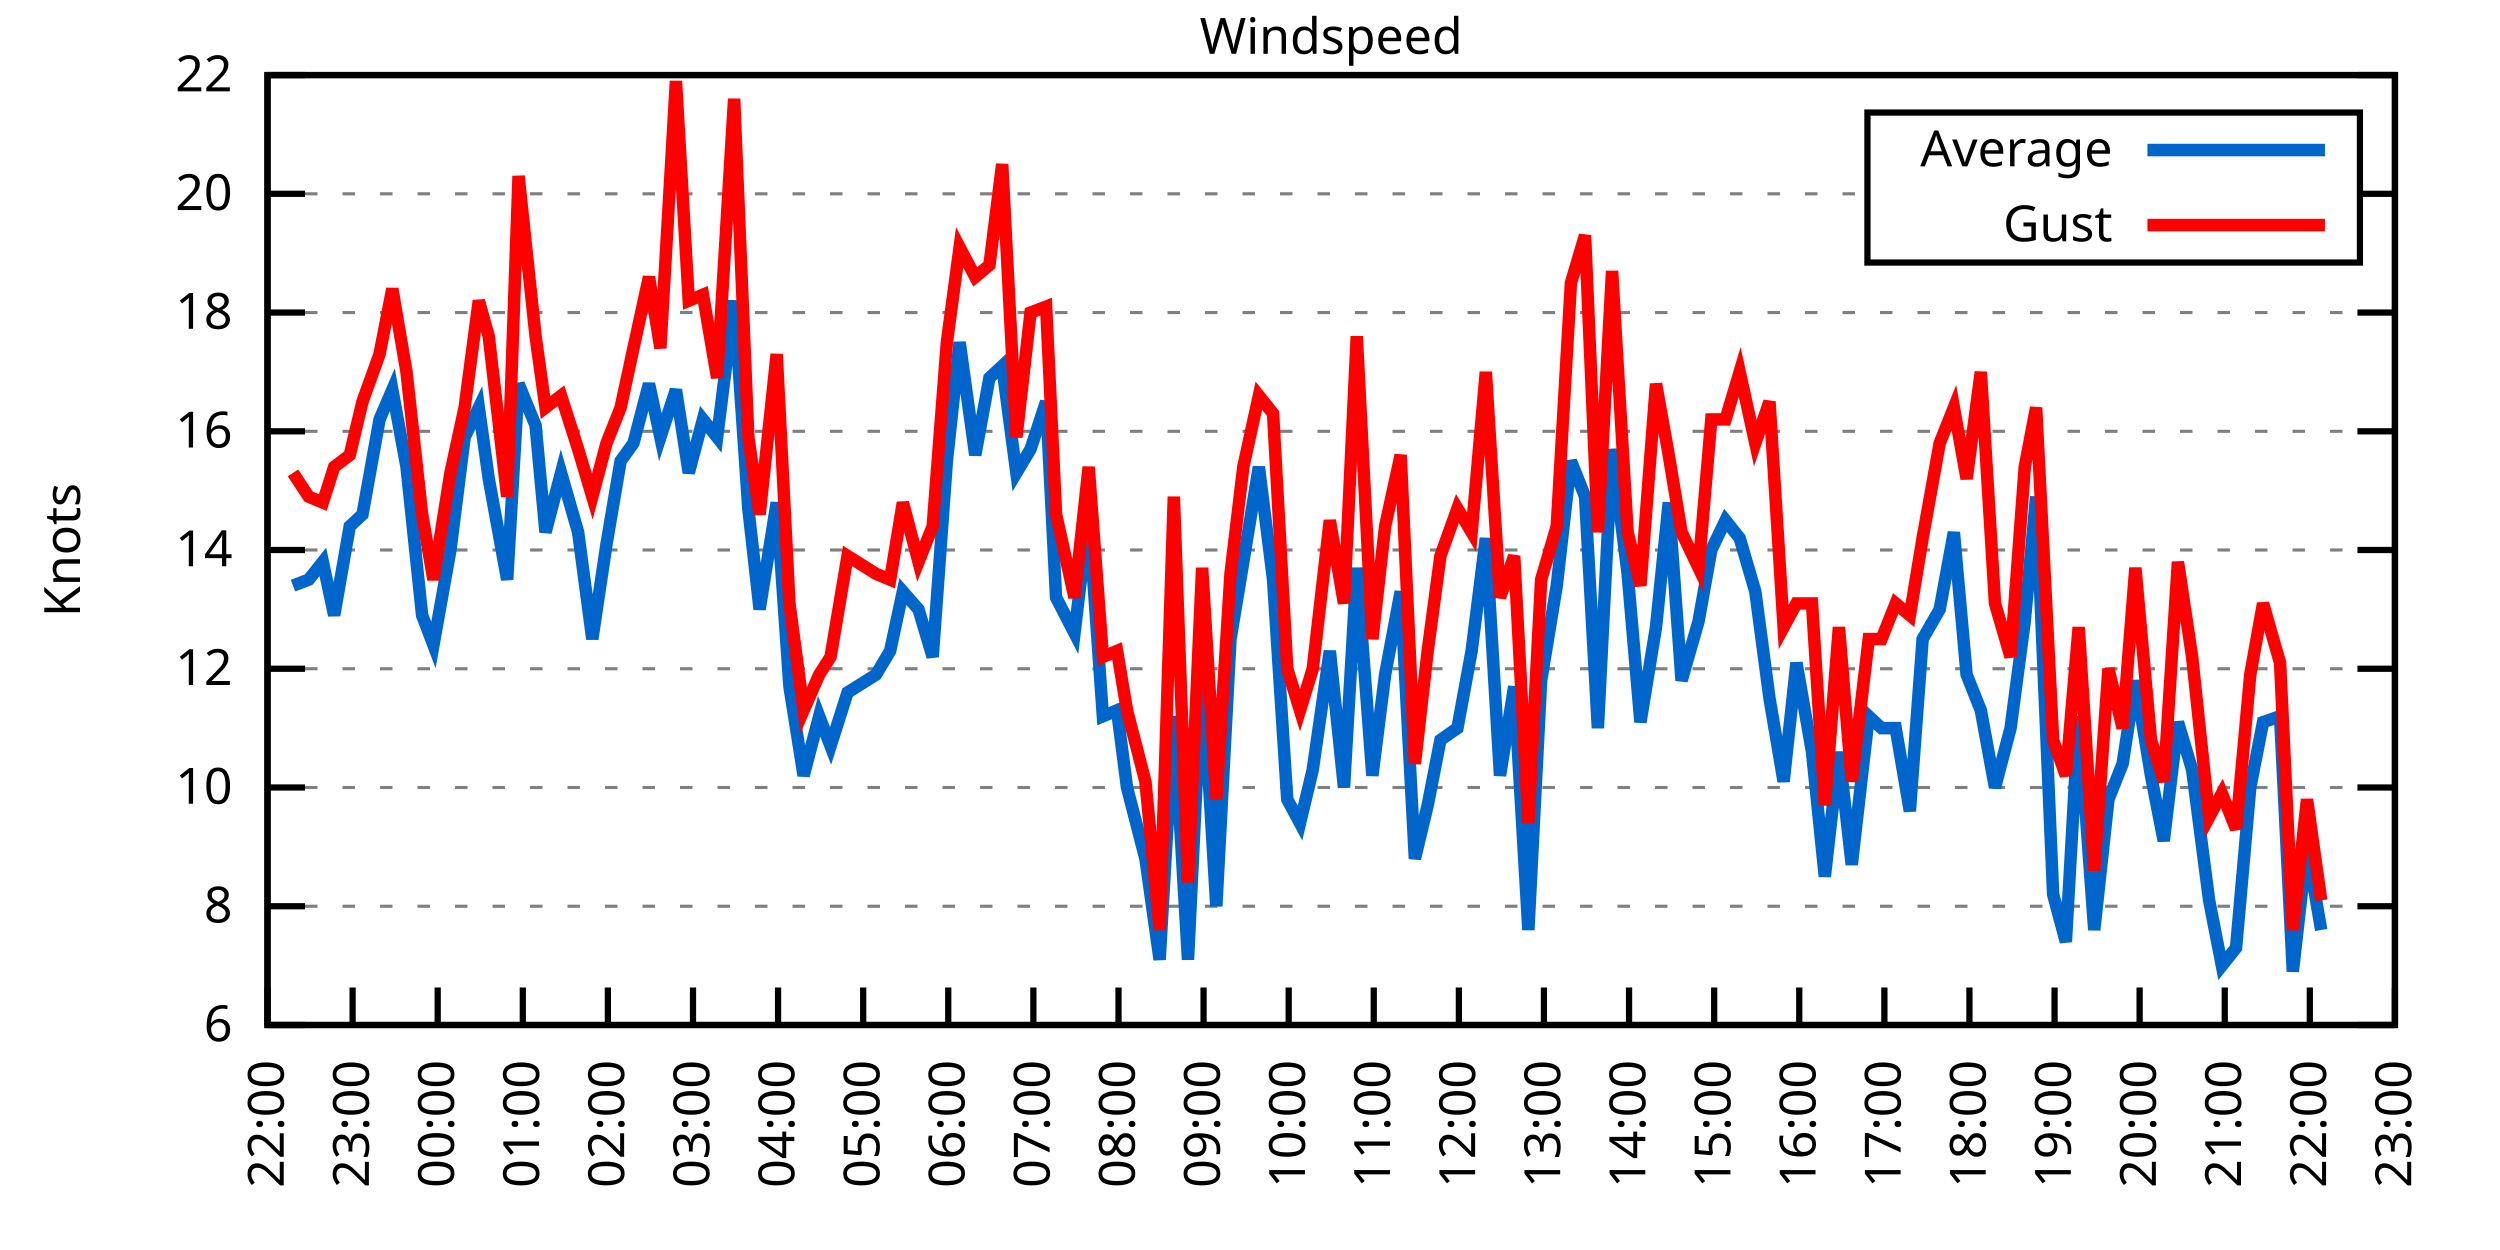
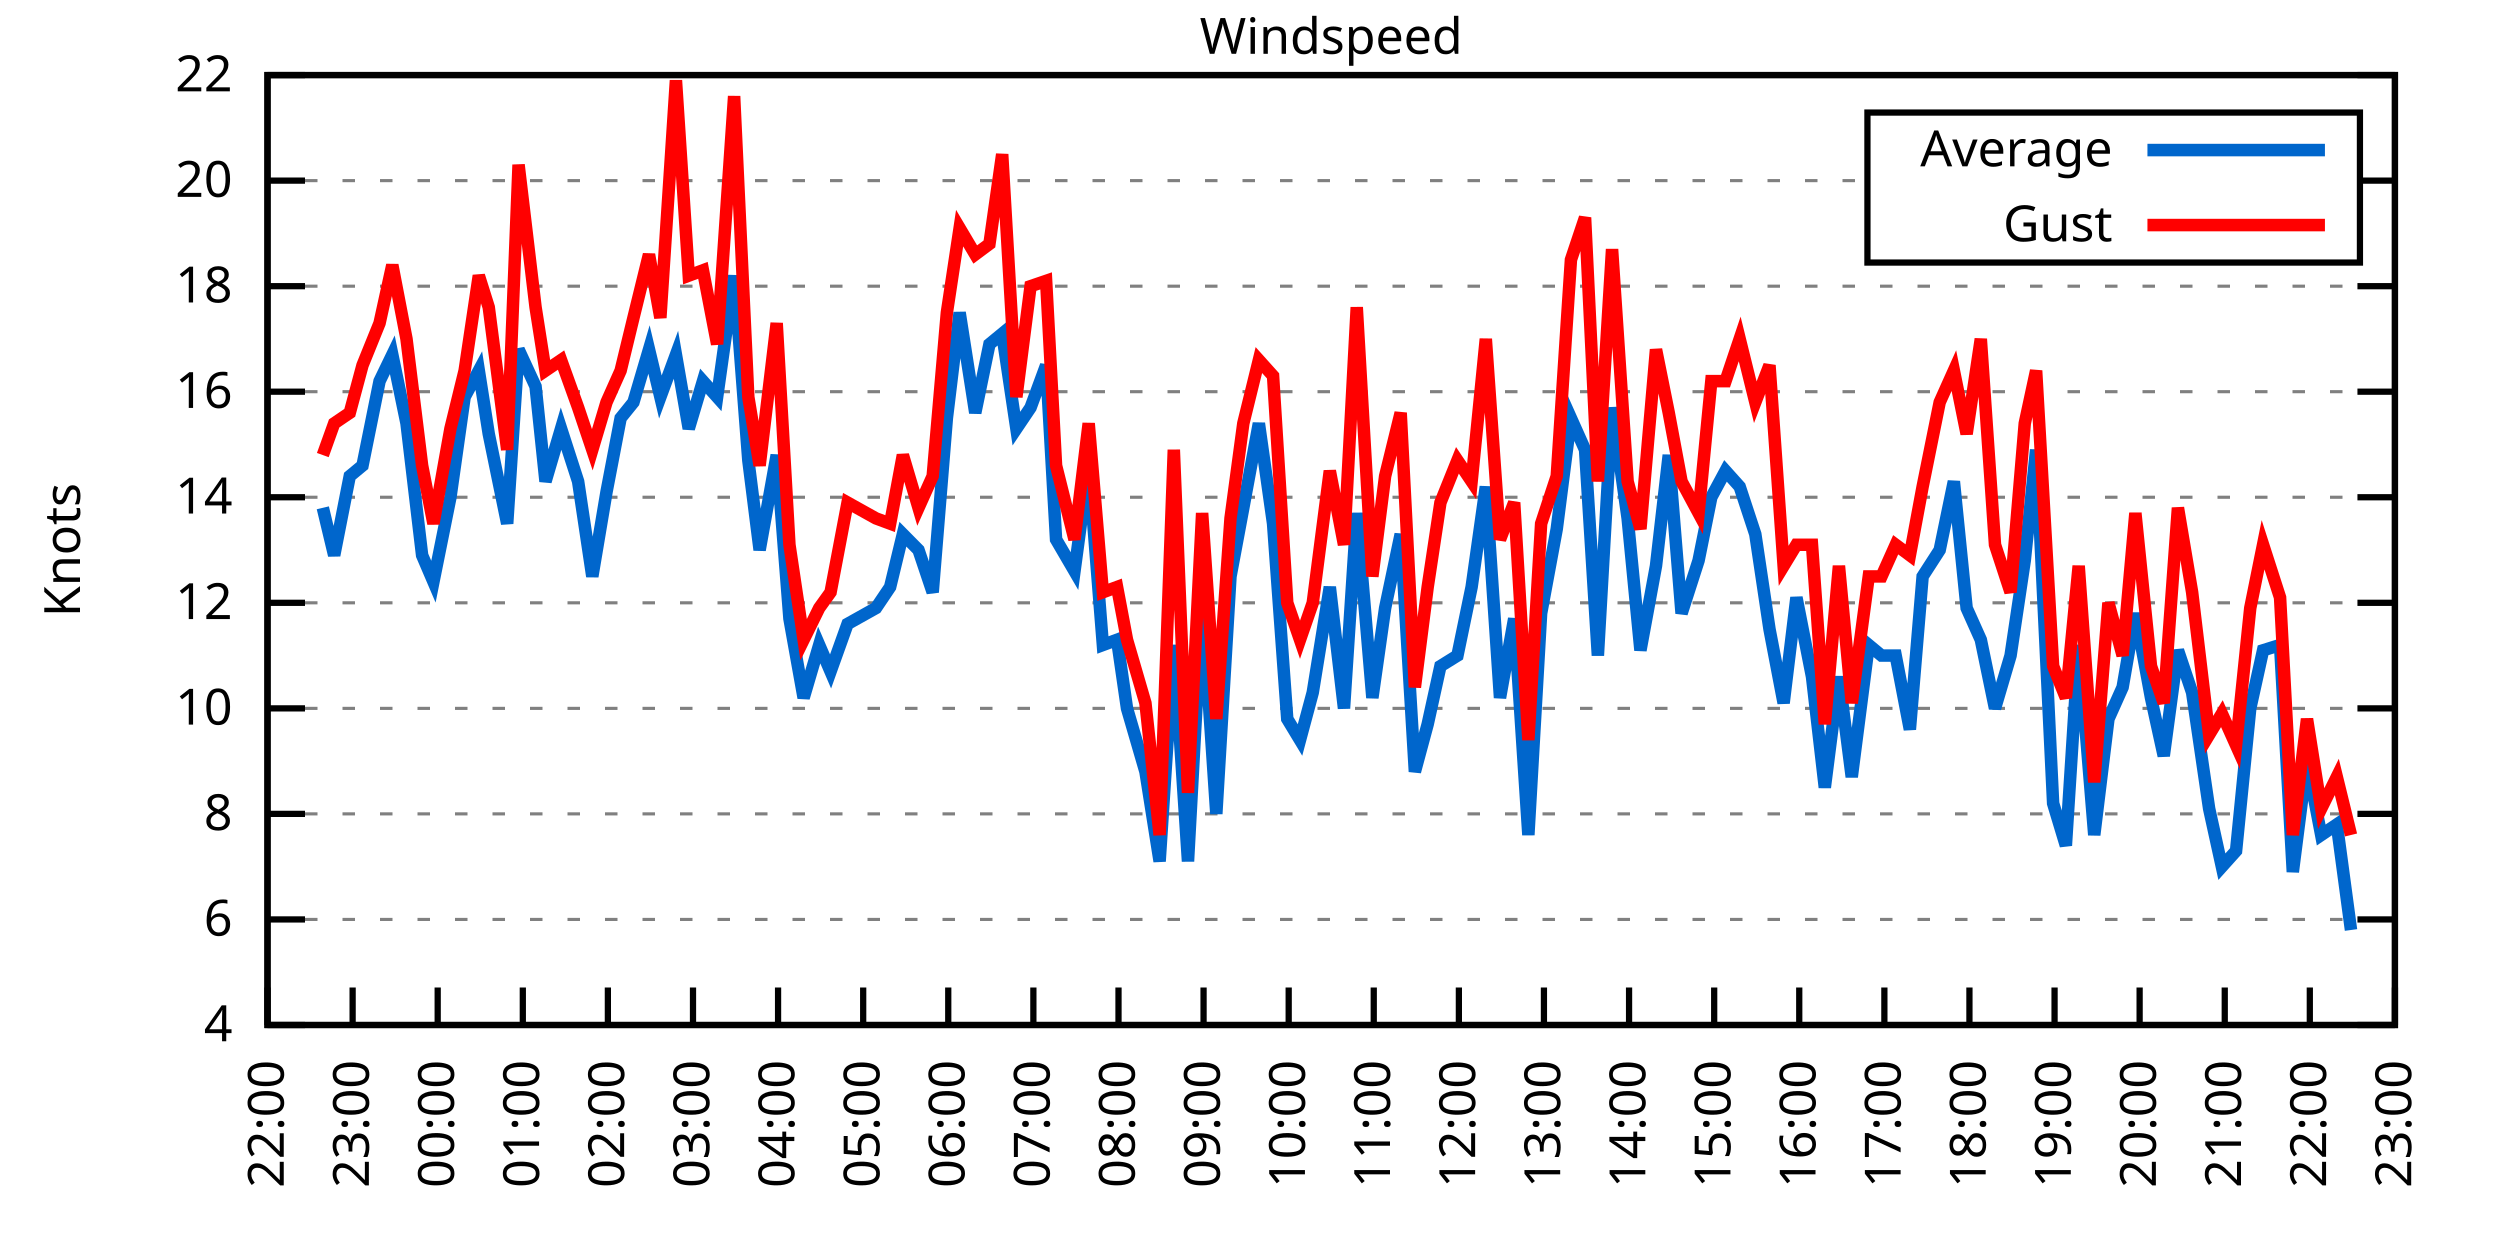
<svg xmlns="http://www.w3.org/2000/svg" xmlns:xlink="http://www.w3.org/1999/xlink" width="400" height="200" viewBox="0 0 400 200">
  <g id="gnuplot_canvas">
    <rect x="0" y="0" width="400" height="200" fill="none" />
    <defs>
      <circle id="gpDot" r="0.5" stroke-width="0.5" stroke="currentColor" />
      <path id="gpPt0" stroke-width="0.333" stroke="currentColor" d="M-1,0 h2 M0,-1 v2" />
      <path id="gpPt1" stroke-width="0.333" stroke="currentColor" d="M-1,-1 L1,1 M1,-1 L-1,1" />
      <path id="gpPt2" stroke-width="0.333" stroke="currentColor" d="M-1,0 L1,0 M0,-1 L0,1 M-1,-1 L1,1 M-1,1 L1,-1" />
      <rect id="gpPt3" stroke-width="0.333" stroke="currentColor" x="-1" y="-1" width="2" height="2" />
      <rect id="gpPt4" stroke-width="0.333" stroke="currentColor" fill="currentColor" x="-1" y="-1" width="2" height="2" />
      <circle id="gpPt5" stroke-width="0.333" stroke="currentColor" cx="0" cy="0" r="1" />
      <use xlink:href="#gpPt5" id="gpPt6" fill="currentColor" stroke="none" />
      <path id="gpPt7" stroke-width="0.333" stroke="currentColor" d="M0,-1.33 L-1.33,0.67 L1.33,0.67 z" />
      <use xlink:href="#gpPt7" id="gpPt8" fill="currentColor" stroke="none" />
      <use xlink:href="#gpPt7" id="gpPt9" stroke="currentColor" transform="rotate(180)" />
      <use xlink:href="#gpPt9" id="gpPt10" fill="currentColor" stroke="none" />
      <use xlink:href="#gpPt3" id="gpPt11" stroke="currentColor" transform="rotate(45)" />
      <use xlink:href="#gpPt11" id="gpPt12" fill="currentColor" stroke="none" />
      <path id="gpPt13" stroke-width="0.333" stroke="currentColor" d="M0,1.330 L1.265,0.411 L0.782,-1.067 L-0.782,-1.076 L-1.265,0.411 z" />
      <use xlink:href="#gpPt13" id="gpPt14" fill="currentColor" stroke="none" />
      <filter id="textbox" filterUnits="objectBoundingBox" x="0" y="0" height="1" width="1">
        <feFlood flood-color="white" flood-opacity="1" result="bgnd" />
        <feComposite in="SourceGraphic" in2="bgnd" operator="atop" />
      </filter>
      <filter id="greybox" filterUnits="objectBoundingBox" x="0" y="0" height="1" width="1">
        <feFlood flood-color="lightgrey" flood-opacity="1" result="grey" />
        <feComposite in="SourceGraphic" in2="grey" operator="atop" />
      </filter>
    </defs>
    <g fill="none" color="white" stroke="currentColor" stroke-width="1.00" stroke-linecap="butt" stroke-linejoin="miter">
</g>
    <g fill="none" color="black" stroke="currentColor" stroke-width="1.00" stroke-linecap="butt" stroke-linejoin="miter">
      <g stroke="none" shape-rendering="crispEdges">
        <polygon fill="rgb(255, 255, 255)" points="42.80,164.00 383.18,164.00 383.18,12.02 42.80,12.02 " />
      </g>
    </g>
    <g fill="none" color="black" stroke="currentColor" stroke-width="1.00" stroke-linecap="butt" stroke-linejoin="miter">
</g>
    <g fill="none" color="black" stroke="black" stroke-width="0.50" stroke-linecap="butt" stroke-linejoin="miter">
</g>
    <g fill="none" color="gray" stroke="currentColor" stroke-width="0.50" stroke-linecap="butt" stroke-linejoin="miter">
      <path stroke="gray" stroke-dasharray="2,4" class="gridline" d="M42.80,164.00 L383.19,164.00  " />
    </g>
    <g fill="none" color="gray" stroke="gray" stroke-width="1.00" stroke-linecap="butt" stroke-linejoin="miter">
</g>
    <g fill="none" color="black" stroke="currentColor" stroke-width="1.00" stroke-linecap="butt" stroke-linejoin="miter">
      <path stroke="black" d="M42.80,164.00 L48.80,164.00 M383.19,164.00 L377.19,164.00  " />
      <g transform="translate(37.20,166.60)" stroke="none" fill="black" font-family="Sans" font-size="8.00" text-anchor="end">
        <text>
+           <tspan font-family="Sans"> 4</tspan>
+         </text>
+       </g>
+     </g>
+     <g fill="none" color="black" stroke="currentColor" stroke-width="1.00" stroke-linecap="butt" stroke-linejoin="miter">
+ </g>
+     <g fill="none" color="black" stroke="black" stroke-width="0.50" stroke-linecap="butt" stroke-linejoin="miter">
+ </g>
+     <g fill="none" color="gray" stroke="currentColor" stroke-width="0.50" stroke-linecap="butt" stroke-linejoin="miter">
+       <path stroke="gray" stroke-dasharray="2,4" class="gridline" d="M42.80,147.11 L383.19,147.11  " />
+     </g>
+     <g fill="none" color="gray" stroke="gray" stroke-width="1.00" stroke-linecap="butt" stroke-linejoin="miter">
+ </g>
+     <g fill="none" color="black" stroke="currentColor" stroke-width="1.00" stroke-linecap="butt" stroke-linejoin="miter">
+       <path stroke="black" d="M42.80,147.11 L48.80,147.11 M383.19,147.11 L377.19,147.11  " />
+       <g transform="translate(37.20,149.71)" stroke="none" fill="black" font-family="Sans" font-size="8.00" text-anchor="end">
+         <text>
          <tspan font-family="Sans"> 6</tspan>
        </text>
      </g>
    </g>
    <g fill="none" color="black" stroke="currentColor" stroke-width="1.00" stroke-linecap="butt" stroke-linejoin="miter">
</g>
    <g fill="none" color="black" stroke="black" stroke-width="0.50" stroke-linecap="butt" stroke-linejoin="miter">
</g>
    <g fill="none" color="gray" stroke="currentColor" stroke-width="0.50" stroke-linecap="butt" stroke-linejoin="miter">
-       <path stroke="gray" stroke-dasharray="2,4" class="gridline" d="M42.80,145.00 L383.19,145.00  " />
-     </g>
-     <g fill="none" color="gray" stroke="gray" stroke-width="1.00" stroke-linecap="butt" stroke-linejoin="miter">
- </g>
-     <g fill="none" color="black" stroke="currentColor" stroke-width="1.00" stroke-linecap="butt" stroke-linejoin="miter">
-       <path stroke="black" d="M42.80,145.00 L48.80,145.00 M383.19,145.00 L377.19,145.00  " />
-       <g transform="translate(37.20,147.60)" stroke="none" fill="black" font-family="Sans" font-size="8.00" text-anchor="end">
+       <path stroke="gray" stroke-dasharray="2,4" class="gridline" d="M42.80,130.22 L383.19,130.22  " />
+     </g>
+     <g fill="none" color="gray" stroke="gray" stroke-width="1.00" stroke-linecap="butt" stroke-linejoin="miter">
+ </g>
+     <g fill="none" color="black" stroke="currentColor" stroke-width="1.00" stroke-linecap="butt" stroke-linejoin="miter">
+       <path stroke="black" d="M42.80,130.22 L48.80,130.22 M383.19,130.22 L377.19,130.22  " />
+       <g transform="translate(37.20,132.82)" stroke="none" fill="black" font-family="Sans" font-size="8.00" text-anchor="end">
        <text>
          <tspan font-family="Sans"> 8</tspan>
        </text>
      </g>
    </g>
    <g fill="none" color="black" stroke="currentColor" stroke-width="1.00" stroke-linecap="butt" stroke-linejoin="miter">
</g>
    <g fill="none" color="black" stroke="black" stroke-width="0.50" stroke-linecap="butt" stroke-linejoin="miter">
</g>
    <g fill="none" color="gray" stroke="currentColor" stroke-width="0.50" stroke-linecap="butt" stroke-linejoin="miter">
-       <path stroke="gray" stroke-dasharray="2,4" class="gridline" d="M42.80,126.00 L383.19,126.00  " />
-     </g>
-     <g fill="none" color="gray" stroke="gray" stroke-width="1.00" stroke-linecap="butt" stroke-linejoin="miter">
- </g>
-     <g fill="none" color="black" stroke="currentColor" stroke-width="1.00" stroke-linecap="butt" stroke-linejoin="miter">
-       <path stroke="black" d="M42.80,126.00 L48.80,126.00 M383.19,126.00 L377.19,126.00  " />
-       <g transform="translate(37.20,128.60)" stroke="none" fill="black" font-family="Sans" font-size="8.00" text-anchor="end">
+       <path stroke="gray" stroke-dasharray="2,4" class="gridline" d="M42.80,113.34 L383.19,113.34  " />
+     </g>
+     <g fill="none" color="gray" stroke="gray" stroke-width="1.00" stroke-linecap="butt" stroke-linejoin="miter">
+ </g>
+     <g fill="none" color="black" stroke="currentColor" stroke-width="1.00" stroke-linecap="butt" stroke-linejoin="miter">
+       <path stroke="black" d="M42.80,113.34 L48.80,113.34 M383.19,113.34 L377.19,113.34  " />
+       <g transform="translate(37.20,115.94)" stroke="none" fill="black" font-family="Sans" font-size="8.00" text-anchor="end">
        <text>
          <tspan font-family="Sans"> 10</tspan>
        </text>
      </g>
    </g>
    <g fill="none" color="black" stroke="currentColor" stroke-width="1.00" stroke-linecap="butt" stroke-linejoin="miter">
</g>
    <g fill="none" color="black" stroke="black" stroke-width="0.50" stroke-linecap="butt" stroke-linejoin="miter">
</g>
    <g fill="none" color="gray" stroke="currentColor" stroke-width="0.50" stroke-linecap="butt" stroke-linejoin="miter">
-       <path stroke="gray" stroke-dasharray="2,4" class="gridline" d="M42.80,107.00 L383.19,107.00  " />
-     </g>
-     <g fill="none" color="gray" stroke="gray" stroke-width="1.00" stroke-linecap="butt" stroke-linejoin="miter">
- </g>
-     <g fill="none" color="black" stroke="currentColor" stroke-width="1.00" stroke-linecap="butt" stroke-linejoin="miter">
-       <path stroke="black" d="M42.80,107.00 L48.80,107.00 M383.19,107.00 L377.19,107.00  " />
-       <g transform="translate(37.20,109.60)" stroke="none" fill="black" font-family="Sans" font-size="8.00" text-anchor="end">
+       <path stroke="gray" stroke-dasharray="2,4" class="gridline" d="M42.80,96.45 L383.19,96.45  " />
+     </g>
+     <g fill="none" color="gray" stroke="gray" stroke-width="1.00" stroke-linecap="butt" stroke-linejoin="miter">
+ </g>
+     <g fill="none" color="black" stroke="currentColor" stroke-width="1.00" stroke-linecap="butt" stroke-linejoin="miter">
+       <path stroke="black" d="M42.80,96.45 L48.80,96.45 M383.19,96.45 L377.19,96.45  " />
+       <g transform="translate(37.20,99.05)" stroke="none" fill="black" font-family="Sans" font-size="8.00" text-anchor="end">
        <text>
          <tspan font-family="Sans"> 12</tspan>
        </text>
      </g>
    </g>
    <g fill="none" color="black" stroke="currentColor" stroke-width="1.00" stroke-linecap="butt" stroke-linejoin="miter">
</g>
    <g fill="none" color="black" stroke="black" stroke-width="0.50" stroke-linecap="butt" stroke-linejoin="miter">
</g>
    <g fill="none" color="gray" stroke="currentColor" stroke-width="0.50" stroke-linecap="butt" stroke-linejoin="miter">
-       <path stroke="gray" stroke-dasharray="2,4" class="gridline" d="M42.80,88.00 L383.19,88.00  " />
-     </g>
-     <g fill="none" color="gray" stroke="gray" stroke-width="1.00" stroke-linecap="butt" stroke-linejoin="miter">
- </g>
-     <g fill="none" color="black" stroke="currentColor" stroke-width="1.00" stroke-linecap="butt" stroke-linejoin="miter">
-       <path stroke="black" d="M42.80,88.00 L48.80,88.00 M383.19,88.00 L377.19,88.00  " />
-       <g transform="translate(37.20,90.60)" stroke="none" fill="black" font-family="Sans" font-size="8.00" text-anchor="end">
+       <path stroke="gray" stroke-dasharray="2,4" class="gridline" d="M42.80,79.56 L383.19,79.56  " />
+     </g>
+     <g fill="none" color="gray" stroke="gray" stroke-width="1.00" stroke-linecap="butt" stroke-linejoin="miter">
+ </g>
+     <g fill="none" color="black" stroke="currentColor" stroke-width="1.00" stroke-linecap="butt" stroke-linejoin="miter">
+       <path stroke="black" d="M42.80,79.56 L48.80,79.56 M383.19,79.56 L377.19,79.56  " />
+       <g transform="translate(37.20,82.16)" stroke="none" fill="black" font-family="Sans" font-size="8.00" text-anchor="end">
        <text>
          <tspan font-family="Sans"> 14</tspan>
        </text>
      </g>
    </g>
    <g fill="none" color="black" stroke="currentColor" stroke-width="1.00" stroke-linecap="butt" stroke-linejoin="miter">
</g>
    <g fill="none" color="black" stroke="black" stroke-width="0.50" stroke-linecap="butt" stroke-linejoin="miter">
</g>
    <g fill="none" color="gray" stroke="currentColor" stroke-width="0.50" stroke-linecap="butt" stroke-linejoin="miter">
-       <path stroke="gray" stroke-dasharray="2,4" class="gridline" d="M42.80,69.01 L383.19,69.01  " />
-     </g>
-     <g fill="none" color="gray" stroke="gray" stroke-width="1.00" stroke-linecap="butt" stroke-linejoin="miter">
- </g>
-     <g fill="none" color="black" stroke="currentColor" stroke-width="1.00" stroke-linecap="butt" stroke-linejoin="miter">
-       <path stroke="black" d="M42.80,69.01 L48.80,69.01 M383.19,69.01 L377.19,69.01  " />
-       <g transform="translate(37.20,71.61)" stroke="none" fill="black" font-family="Sans" font-size="8.00" text-anchor="end">
+       <path stroke="gray" stroke-dasharray="2,4" class="gridline" d="M42.80,62.67 L383.19,62.67  " />
+     </g>
+     <g fill="none" color="gray" stroke="gray" stroke-width="1.00" stroke-linecap="butt" stroke-linejoin="miter">
+ </g>
+     <g fill="none" color="black" stroke="currentColor" stroke-width="1.00" stroke-linecap="butt" stroke-linejoin="miter">
+       <path stroke="black" d="M42.80,62.67 L48.80,62.67 M383.19,62.67 L377.19,62.67  " />
+       <g transform="translate(37.20,65.27)" stroke="none" fill="black" font-family="Sans" font-size="8.00" text-anchor="end">
        <text>
          <tspan font-family="Sans"> 16</tspan>
        </text>
      </g>
    </g>
    <g fill="none" color="black" stroke="currentColor" stroke-width="1.00" stroke-linecap="butt" stroke-linejoin="miter">
</g>
    <g fill="none" color="black" stroke="black" stroke-width="0.50" stroke-linecap="butt" stroke-linejoin="miter">
</g>
    <g fill="none" color="gray" stroke="currentColor" stroke-width="0.50" stroke-linecap="butt" stroke-linejoin="miter">
-       <path stroke="gray" stroke-dasharray="2,4" class="gridline" d="M42.80,50.01 L383.19,50.01  " />
-     </g>
-     <g fill="none" color="gray" stroke="gray" stroke-width="1.00" stroke-linecap="butt" stroke-linejoin="miter">
- </g>
-     <g fill="none" color="black" stroke="currentColor" stroke-width="1.00" stroke-linecap="butt" stroke-linejoin="miter">
-       <path stroke="black" d="M42.80,50.01 L48.80,50.01 M383.19,50.01 L377.19,50.01  " />
-       <g transform="translate(37.20,52.61)" stroke="none" fill="black" font-family="Sans" font-size="8.00" text-anchor="end">
+       <path stroke="gray" stroke-dasharray="2,4" class="gridline" d="M42.80,45.79 L383.19,45.79  " />
+     </g>
+     <g fill="none" color="gray" stroke="gray" stroke-width="1.00" stroke-linecap="butt" stroke-linejoin="miter">
+ </g>
+     <g fill="none" color="black" stroke="currentColor" stroke-width="1.00" stroke-linecap="butt" stroke-linejoin="miter">
+       <path stroke="black" d="M42.80,45.79 L48.80,45.79 M383.19,45.79 L377.19,45.79  " />
+       <g transform="translate(37.20,48.39)" stroke="none" fill="black" font-family="Sans" font-size="8.00" text-anchor="end">
        <text>
          <tspan font-family="Sans"> 18</tspan>
        </text>
      </g>
    </g>
    <g fill="none" color="black" stroke="currentColor" stroke-width="1.00" stroke-linecap="butt" stroke-linejoin="miter">
</g>
    <g fill="none" color="black" stroke="black" stroke-width="0.50" stroke-linecap="butt" stroke-linejoin="miter">
</g>
    <g fill="none" color="gray" stroke="currentColor" stroke-width="0.50" stroke-linecap="butt" stroke-linejoin="miter">
-       <path stroke="gray" stroke-dasharray="2,4" class="gridline" d="M42.80,31.01 L298.79,31.01 M377.59,31.01 L383.19,31.01  " />
-     </g>
-     <g fill="none" color="gray" stroke="gray" stroke-width="1.00" stroke-linecap="butt" stroke-linejoin="miter">
- </g>
-     <g fill="none" color="black" stroke="currentColor" stroke-width="1.00" stroke-linecap="butt" stroke-linejoin="miter">
-       <path stroke="black" d="M42.80,31.01 L48.80,31.01 M383.19,31.01 L377.19,31.01  " />
-       <g transform="translate(37.20,33.61)" stroke="none" fill="black" font-family="Sans" font-size="8.00" text-anchor="end">
+       <path stroke="gray" stroke-dasharray="2,4" class="gridline" d="M42.80,28.90 L298.79,28.90 M377.59,28.90 L383.19,28.90  " />
+     </g>
+     <g fill="none" color="gray" stroke="gray" stroke-width="1.00" stroke-linecap="butt" stroke-linejoin="miter">
+ </g>
+     <g fill="none" color="black" stroke="currentColor" stroke-width="1.00" stroke-linecap="butt" stroke-linejoin="miter">
+       <path stroke="black" d="M42.80,28.90 L48.80,28.90 M383.19,28.90 L377.19,28.90  " />
+       <g transform="translate(37.20,31.50)" stroke="none" fill="black" font-family="Sans" font-size="8.00" text-anchor="end">
        <text>
          <tspan font-family="Sans"> 20</tspan>
        </text>
      </g>
    </g>
    <g fill="none" color="black" stroke="currentColor" stroke-width="1.00" stroke-linecap="butt" stroke-linejoin="miter">
</g>
    <g fill="none" color="black" stroke="black" stroke-width="0.50" stroke-linecap="butt" stroke-linejoin="miter">
</g>
    <g fill="none" color="gray" stroke="currentColor" stroke-width="0.50" stroke-linecap="butt" stroke-linejoin="miter">
      <path stroke="gray" stroke-dasharray="2,4" class="gridline" d="M42.80,12.01 L383.19,12.01  " />
    </g>
    <g fill="none" color="gray" stroke="gray" stroke-width="1.00" stroke-linecap="butt" stroke-linejoin="miter">
</g>
    <g fill="none" color="black" stroke="currentColor" stroke-width="1.00" stroke-linecap="butt" stroke-linejoin="miter">
      <path stroke="black" d="M42.80,12.01 L48.80,12.01 M383.19,12.01 L377.19,12.01  " />
      <g transform="translate(37.20,14.61)" stroke="none" fill="black" font-family="Sans" font-size="8.00" text-anchor="end">
        <text>
          <tspan font-family="Sans"> 22</tspan>
        </text>
      </g>
    </g>
    <g fill="none" color="black" stroke="currentColor" stroke-width="1.00" stroke-linecap="butt" stroke-linejoin="miter">
      <path stroke="black" d="M42.80,164.00 L42.80,158.00  " />
      <g transform="translate(45.40,169.60) rotate(270.00)" stroke="none" fill="black" font-family="Sans" font-size="8.00" text-anchor="end">
        <text>
          <tspan font-family="Sans">22:00</tspan>
        </text>
      </g>
    </g>
    <g fill="none" color="black" stroke="currentColor" stroke-width="1.00" stroke-linecap="butt" stroke-linejoin="miter">
      <path stroke="black" d="M56.42,164.00 L56.42,158.00  " />
      <g transform="translate(59.02,169.60) rotate(270.00)" stroke="none" fill="black" font-family="Sans" font-size="8.00" text-anchor="end">
        <text>
          <tspan font-family="Sans">23:00</tspan>
        </text>
      </g>
    </g>
    <g fill="none" color="black" stroke="currentColor" stroke-width="1.00" stroke-linecap="butt" stroke-linejoin="miter">
      <path stroke="black" d="M70.03,164.00 L70.03,158.00  " />
      <g transform="translate(72.63,169.60) rotate(270.00)" stroke="none" fill="black" font-family="Sans" font-size="8.00" text-anchor="end">
        <text>
          <tspan font-family="Sans">00:00</tspan>
        </text>
      </g>
    </g>
    <g fill="none" color="black" stroke="currentColor" stroke-width="1.00" stroke-linecap="butt" stroke-linejoin="miter">
      <path stroke="black" d="M83.65,164.00 L83.65,158.00  " />
      <g transform="translate(86.25,169.60) rotate(270.00)" stroke="none" fill="black" font-family="Sans" font-size="8.00" text-anchor="end">
        <text>
          <tspan font-family="Sans">01:00</tspan>
        </text>
      </g>
    </g>
    <g fill="none" color="black" stroke="currentColor" stroke-width="1.00" stroke-linecap="butt" stroke-linejoin="miter">
      <path stroke="black" d="M97.26,164.00 L97.26,158.00  " />
      <g transform="translate(99.86,169.60) rotate(270.00)" stroke="none" fill="black" font-family="Sans" font-size="8.00" text-anchor="end">
        <text>
          <tspan font-family="Sans">02:00</tspan>
        </text>
      </g>
    </g>
    <g fill="none" color="black" stroke="currentColor" stroke-width="1.00" stroke-linecap="butt" stroke-linejoin="miter">
      <path stroke="black" d="M110.88,164.00 L110.88,158.00  " />
      <g transform="translate(113.48,169.60) rotate(270.00)" stroke="none" fill="black" font-family="Sans" font-size="8.00" text-anchor="end">
        <text>
          <tspan font-family="Sans">03:00</tspan>
        </text>
      </g>
    </g>
    <g fill="none" color="black" stroke="currentColor" stroke-width="1.00" stroke-linecap="butt" stroke-linejoin="miter">
      <path stroke="black" d="M124.49,164.00 L124.49,158.00  " />
      <g transform="translate(127.09,169.60) rotate(270.00)" stroke="none" fill="black" font-family="Sans" font-size="8.00" text-anchor="end">
        <text>
          <tspan font-family="Sans">04:00</tspan>
        </text>
      </g>
    </g>
    <g fill="none" color="black" stroke="currentColor" stroke-width="1.00" stroke-linecap="butt" stroke-linejoin="miter">
      <path stroke="black" d="M138.11,164.00 L138.11,158.00  " />
      <g transform="translate(140.71,169.60) rotate(270.00)" stroke="none" fill="black" font-family="Sans" font-size="8.00" text-anchor="end">
        <text>
          <tspan font-family="Sans">05:00</tspan>
        </text>
      </g>
    </g>
    <g fill="none" color="black" stroke="currentColor" stroke-width="1.00" stroke-linecap="butt" stroke-linejoin="miter">
      <path stroke="black" d="M151.72,164.00 L151.72,158.00  " />
      <g transform="translate(154.32,169.60) rotate(270.00)" stroke="none" fill="black" font-family="Sans" font-size="8.00" text-anchor="end">
        <text>
          <tspan font-family="Sans">06:00</tspan>
        </text>
      </g>
    </g>
    <g fill="none" color="black" stroke="currentColor" stroke-width="1.00" stroke-linecap="butt" stroke-linejoin="miter">
      <path stroke="black" d="M165.34,164.00 L165.34,158.00  " />
      <g transform="translate(167.94,169.60) rotate(270.00)" stroke="none" fill="black" font-family="Sans" font-size="8.00" text-anchor="end">
        <text>
          <tspan font-family="Sans">07:00</tspan>
        </text>
      </g>
    </g>
    <g fill="none" color="black" stroke="currentColor" stroke-width="1.00" stroke-linecap="butt" stroke-linejoin="miter">
      <path stroke="black" d="M178.96,164.00 L178.96,158.00  " />
      <g transform="translate(181.56,169.60) rotate(270.00)" stroke="none" fill="black" font-family="Sans" font-size="8.00" text-anchor="end">
        <text>
          <tspan font-family="Sans">08:00</tspan>
        </text>
      </g>
    </g>
    <g fill="none" color="black" stroke="currentColor" stroke-width="1.00" stroke-linecap="butt" stroke-linejoin="miter">
      <path stroke="black" d="M192.57,164.00 L192.57,158.00  " />
      <g transform="translate(195.17,169.60) rotate(270.00)" stroke="none" fill="black" font-family="Sans" font-size="8.00" text-anchor="end">
        <text>
          <tspan font-family="Sans">09:00</tspan>
        </text>
      </g>
    </g>
    <g fill="none" color="black" stroke="currentColor" stroke-width="1.00" stroke-linecap="butt" stroke-linejoin="miter">
      <path stroke="black" d="M206.19,164.00 L206.19,158.00  " />
      <g transform="translate(208.79,169.60) rotate(270.00)" stroke="none" fill="black" font-family="Sans" font-size="8.00" text-anchor="end">
        <text>
          <tspan font-family="Sans">10:00</tspan>
        </text>
      </g>
    </g>
    <g fill="none" color="black" stroke="currentColor" stroke-width="1.00" stroke-linecap="butt" stroke-linejoin="miter">
      <path stroke="black" d="M219.80,164.00 L219.80,158.00  " />
      <g transform="translate(222.40,169.60) rotate(270.00)" stroke="none" fill="black" font-family="Sans" font-size="8.00" text-anchor="end">
        <text>
          <tspan font-family="Sans">11:00</tspan>
        </text>
      </g>
    </g>
    <g fill="none" color="black" stroke="currentColor" stroke-width="1.00" stroke-linecap="butt" stroke-linejoin="miter">
      <path stroke="black" d="M233.42,164.00 L233.42,158.00  " />
      <g transform="translate(236.02,169.60) rotate(270.00)" stroke="none" fill="black" font-family="Sans" font-size="8.00" text-anchor="end">
        <text>
          <tspan font-family="Sans">12:00</tspan>
        </text>
      </g>
    </g>
    <g fill="none" color="black" stroke="currentColor" stroke-width="1.00" stroke-linecap="butt" stroke-linejoin="miter">
      <path stroke="black" d="M247.03,164.00 L247.03,158.00  " />
      <g transform="translate(249.63,169.60) rotate(270.00)" stroke="none" fill="black" font-family="Sans" font-size="8.00" text-anchor="end">
        <text>
          <tspan font-family="Sans">13:00</tspan>
        </text>
      </g>
    </g>
    <g fill="none" color="black" stroke="currentColor" stroke-width="1.00" stroke-linecap="butt" stroke-linejoin="miter">
      <path stroke="black" d="M260.65,164.00 L260.65,158.00  " />
      <g transform="translate(263.25,169.60) rotate(270.00)" stroke="none" fill="black" font-family="Sans" font-size="8.00" text-anchor="end">
        <text>
          <tspan font-family="Sans">14:00</tspan>
        </text>
      </g>
    </g>
    <g fill="none" color="black" stroke="currentColor" stroke-width="1.00" stroke-linecap="butt" stroke-linejoin="miter">
      <path stroke="black" d="M274.27,164.00 L274.27,158.00  " />
      <g transform="translate(276.87,169.60) rotate(270.00)" stroke="none" fill="black" font-family="Sans" font-size="8.00" text-anchor="end">
        <text>
          <tspan font-family="Sans">15:00</tspan>
        </text>
      </g>
    </g>
    <g fill="none" color="black" stroke="currentColor" stroke-width="1.00" stroke-linecap="butt" stroke-linejoin="miter">
      <path stroke="black" d="M287.88,164.00 L287.88,158.00  " />
      <g transform="translate(290.48,169.60) rotate(270.00)" stroke="none" fill="black" font-family="Sans" font-size="8.00" text-anchor="end">
        <text>
          <tspan font-family="Sans">16:00</tspan>
        </text>
      </g>
    </g>
    <g fill="none" color="black" stroke="currentColor" stroke-width="1.00" stroke-linecap="butt" stroke-linejoin="miter">
      <path stroke="black" d="M301.50,164.00 L301.50,158.00  " />
      <g transform="translate(304.10,169.60) rotate(270.00)" stroke="none" fill="black" font-family="Sans" font-size="8.00" text-anchor="end">
        <text>
          <tspan font-family="Sans">17:00</tspan>
        </text>
      </g>
    </g>
    <g fill="none" color="black" stroke="currentColor" stroke-width="1.00" stroke-linecap="butt" stroke-linejoin="miter">
      <path stroke="black" d="M315.11,164.00 L315.11,158.00  " />
      <g transform="translate(317.71,169.60) rotate(270.00)" stroke="none" fill="black" font-family="Sans" font-size="8.00" text-anchor="end">
        <text>
          <tspan font-family="Sans">18:00</tspan>
        </text>
      </g>
    </g>
    <g fill="none" color="black" stroke="currentColor" stroke-width="1.00" stroke-linecap="butt" stroke-linejoin="miter">
      <path stroke="black" d="M328.73,164.00 L328.73,158.00  " />
      <g transform="translate(331.33,169.60) rotate(270.00)" stroke="none" fill="black" font-family="Sans" font-size="8.00" text-anchor="end">
        <text>
          <tspan font-family="Sans">19:00</tspan>
        </text>
      </g>
    </g>
    <g fill="none" color="black" stroke="currentColor" stroke-width="1.00" stroke-linecap="butt" stroke-linejoin="miter">
      <path stroke="black" d="M342.34,164.00 L342.34,158.00  " />
      <g transform="translate(344.94,169.60) rotate(270.00)" stroke="none" fill="black" font-family="Sans" font-size="8.00" text-anchor="end">
        <text>
          <tspan font-family="Sans">20:00</tspan>
        </text>
      </g>
    </g>
    <g fill="none" color="black" stroke="currentColor" stroke-width="1.00" stroke-linecap="butt" stroke-linejoin="miter">
      <path stroke="black" d="M355.96,164.00 L355.96,158.00  " />
      <g transform="translate(358.56,169.60) rotate(270.00)" stroke="none" fill="black" font-family="Sans" font-size="8.00" text-anchor="end">
        <text>
          <tspan font-family="Sans">21:00</tspan>
        </text>
      </g>
    </g>
    <g fill="none" color="black" stroke="currentColor" stroke-width="1.00" stroke-linecap="butt" stroke-linejoin="miter">
      <path stroke="black" d="M369.57,164.00 L369.57,158.00  " />
      <g transform="translate(372.17,169.60) rotate(270.00)" stroke="none" fill="black" font-family="Sans" font-size="8.00" text-anchor="end">
        <text>
          <tspan font-family="Sans">22:00</tspan>
        </text>
      </g>
    </g>
    <g fill="none" color="black" stroke="currentColor" stroke-width="1.00" stroke-linecap="butt" stroke-linejoin="miter">
      <path stroke="black" d="M383.19,164.00 L383.19,158.00  " />
      <g transform="translate(385.79,169.60) rotate(270.00)" stroke="none" fill="black" font-family="Sans" font-size="8.00" text-anchor="end">
        <text>
          <tspan font-family="Sans">23:00</tspan>
        </text>
      </g>
    </g>
    <g fill="none" color="black" stroke="currentColor" stroke-width="1.00" stroke-linecap="butt" stroke-linejoin="miter">
</g>
    <g fill="none" color="black" stroke="currentColor" stroke-width="1.00" stroke-linecap="butt" stroke-linejoin="miter">
      <path stroke="black" d="M42.80,12.01 L42.80,164.00 L383.19,164.00 L383.19,12.01 L42.80,12.01 Z  " />
    </g>
    <g fill="none" color="black" stroke="currentColor" stroke-width="1.00" stroke-linecap="butt" stroke-linejoin="miter">
</g>
    <g fill="none" color="black" stroke="currentColor" stroke-width="1.00" stroke-linecap="butt" stroke-linejoin="miter">
      <path stroke="black" d="M298.79,42.01 L298.79,18.01 L377.59,18.01 L377.59,42.01 L298.79,42.01 Z  " />
    </g>
    <g id="Windspeed_plot_1">
      <g fill="none" color="white" stroke="black" stroke-width="2.00" stroke-linecap="butt" stroke-linejoin="miter">
</g>
      <g fill="none" color="black" stroke="currentColor" stroke-width="2.00" stroke-linecap="butt" stroke-linejoin="miter">
        <g transform="translate(337.99,26.61)" stroke="none" fill="black" font-family="Sans" font-size="8.00" text-anchor="end">
          <text>
            <tspan font-family="Sans">Average</tspan>
          </text>
        </g>
      </g>
      <g fill="none" color="black" stroke="currentColor" stroke-width="2.00" stroke-linecap="butt" stroke-linejoin="miter">
-         <path stroke="rgb(  0, 102, 204)" d="M343.59,24.01 L371.99,24.01 M46.88,93.70 L49.38,92.75 L51.65,89.90 L53.47,98.45 L55.96,84.21 L58.00,82.31   L60.73,67.11 L62.77,62.36 L65.04,74.71 L67.54,98.45 L69.35,103.20 L72.07,88.00 L74.34,69.96 L76.61,65.21   L78.20,76.61 L81.15,92.75 L82.97,61.41 L85.69,68.06 L87.28,85.16 L89.77,75.66 L92.50,85.16 L94.77,102.25   L97.04,87.06 L99.30,73.76 L101.35,70.91 L103.84,61.41 L105.66,69.96 L108.15,62.36 L110.20,75.66 L112.47,67.11   L114.74,69.96 L117.46,48.11 L119.73,81.36 L121.54,97.50 L124.27,80.41 L126.31,109.85 L128.58,124.10 L131.07,114.60   L132.89,119.35 L135.61,110.80 L140.15,107.95 L142.42,104.15 L144.46,94.65 L146.96,97.50 L149.23,105.10 L151.50,73.76   L153.54,54.76 L156.04,72.81 L158.31,60.46 L160.35,58.56 L162.62,75.66 L164.89,71.86 L167.38,64.26 L168.97,95.60   L171.92,101.30 L174.19,82.31 L176.46,114.60 L178.73,113.65 L180.32,126.00 L183.27,137.40 L185.54,153.55 L187.81,114.60   L190.08,153.55 L192.34,107.00 L194.61,145.00 L196.88,102.25 L198.93,89.90 L201.42,74.71 L203.69,92.75 L205.96,127.90   L208.00,131.70 L210.04,123.15 L212.77,104.15 L215.04,126.00 L217.08,90.85 L219.58,124.10 L221.62,107.95 L224.11,94.65   L226.38,137.40 L228.43,128.85 L230.47,118.40 L233.19,116.50 L235.46,104.15 L237.73,86.11 L240.00,124.10 L242.27,109.85   L244.54,148.80 L246.58,108.90 L249.08,93.70 L251.35,73.76 L253.61,79.46 L255.66,116.50 L257.93,71.86 L260.42,91.80   L262.47,115.55 L264.96,100.35 L267.00,80.41 L269.05,108.90 L271.77,99.40 L273.81,88.00 L276.08,83.26 L278.35,86.11   L280.85,94.65 L283.12,111.75 L285.38,125.05 L287.43,106.05 L289.92,120.30 L291.97,140.25 L294.23,120.30 L296.28,138.35   L299.00,114.60 L301.04,116.50 L303.31,116.50 L305.58,129.80 L307.62,102.25 L310.35,97.50 L312.62,85.16 L314.66,107.95   L316.93,113.65 L319.20,126.00 L321.69,116.50 L323.96,99.40 L325.78,79.46 L328.50,143.10 L330.54,150.70 L332.59,114.60   L335.08,148.80 L337.35,127.90 L339.62,122.20 L341.66,108.90 L344.16,124.10 L346.20,134.55 L348.47,115.55 L350.74,123.15   L353.46,144.05 L355.50,154.50 L357.77,151.65 L360.04,126.00 L362.09,115.55 L364.81,114.60 L366.85,155.45 L369.12,135.50   L371.39,148.80  " />
+         <path stroke="rgb(  0, 102, 204)" d="M343.59,24.01 L371.99,24.01 M51.65,81.25 L53.47,88.85 L55.96,76.18 L58.00,74.49 L60.73,60.98 L62.77,56.76   L65.04,67.74 L67.54,88.85 L69.35,93.07 L72.07,79.56 L74.34,63.52 L76.61,59.30 L78.20,69.43 L81.15,83.78   L82.97,55.92 L85.69,61.83 L87.28,77.03 L89.77,68.58 L92.50,77.03 L94.77,92.23 L97.04,78.72 L99.30,66.90   L101.35,64.36 L103.84,55.92 L105.66,63.52 L108.15,56.76 L110.20,68.58 L112.47,60.98 L114.74,63.52 L117.46,44.10   L119.73,73.65 L121.54,88.00 L124.27,72.81 L126.31,98.98 L128.58,111.65 L131.07,103.20 L132.89,107.43 L135.61,99.83   L140.15,97.29 L142.42,93.92 L144.46,85.47 L146.96,88.00 L149.23,94.76 L151.50,66.90 L153.54,50.01 L156.04,66.05   L158.31,55.07 L160.35,53.39 L162.62,68.58 L164.89,65.21 L167.38,58.45 L168.97,86.32 L171.92,91.38 L174.19,74.49   L176.46,103.20 L178.73,102.36 L180.32,113.34 L183.27,123.47 L185.54,137.82 L187.81,103.20 L190.08,137.82 L192.34,96.45   L194.61,130.22 L196.88,92.23 L198.93,81.25 L201.42,67.74 L203.69,83.78 L205.96,115.03 L208.00,118.40 L210.04,110.80   L212.77,93.92 L215.04,113.34 L217.08,82.09 L219.58,111.65 L221.62,97.29 L224.11,85.47 L226.38,123.47 L228.43,115.87   L230.47,106.58 L233.19,104.89 L235.46,93.92 L237.73,77.87 L240.00,111.65 L242.27,98.98 L244.54,133.60 L246.58,98.14   L249.08,84.63 L251.35,66.90 L253.61,71.96 L255.66,104.89 L257.93,65.21 L260.42,82.94 L262.47,104.05 L264.96,90.54   L267.00,72.81 L269.05,98.14 L271.77,89.69 L273.81,79.56 L276.08,75.34 L278.35,77.87 L280.85,85.47 L283.12,100.67   L285.38,112.49 L287.43,95.60 L289.92,108.27 L291.97,126.00 L294.23,108.27 L296.28,124.31 L299.00,103.20 L301.04,104.89   L303.31,104.89 L305.58,116.71 L307.62,92.23 L310.35,88.00 L312.62,77.03 L314.66,97.29 L316.93,102.36 L319.20,113.34   L321.69,104.89 L323.96,89.69 L325.78,71.96 L328.50,128.54 L330.54,135.29 L332.59,103.20 L335.08,133.60 L337.35,115.03   L339.62,109.96 L341.66,98.14 L344.16,111.65 L346.20,120.94 L348.47,104.05 L350.74,110.80 L353.46,129.38 L355.50,138.67   L357.77,136.14 L360.04,113.34 L362.09,104.05 L364.81,103.20 L366.85,139.51 L369.12,121.78 L371.39,133.60 L373.89,131.91   L376.16,148.80  " />
      </g>
    </g>
    <g id="Windspeed_plot_2">
      <g fill="none" color="black" stroke="currentColor" stroke-width="2.00" stroke-linecap="butt" stroke-linejoin="miter">
        <g transform="translate(337.99,38.61)" stroke="none" fill="black" font-family="Sans" font-size="8.00" text-anchor="end">
          <text>
            <tspan font-family="Sans">Gust</tspan>
          </text>
        </g>
      </g>
      <g fill="none" color="black" stroke="currentColor" stroke-width="2.00" stroke-linecap="butt" stroke-linejoin="miter">
-         <path stroke="rgb(255,   0,   0)" d="M343.59,36.01 L371.99,36.01 M46.88,75.66 L49.38,79.46 L51.65,80.41 L53.47,74.71 L55.96,72.81 L58.00,64.26   L60.73,56.66 L62.77,46.21 L65.04,59.51 L67.54,82.31 L69.35,92.75 L72.07,75.66 L74.34,65.21 L76.61,48.11   L78.20,53.81 L81.15,79.46 L82.97,28.16 L85.69,53.81 L87.28,65.21 L89.77,63.31 L92.50,71.86 L94.77,79.46   L97.04,70.91 L99.30,65.21 L101.35,55.71 L103.84,44.31 L105.66,55.71 L108.15,12.96 L110.20,48.11 L112.47,47.16   L114.74,60.46 L117.46,15.81 L119.73,69.96 L121.54,82.31 L124.27,56.66 L126.31,96.55 L128.58,113.65 L131.07,107.95   L132.89,105.10 L135.61,88.95 L140.15,91.80 L142.42,92.75 L144.46,80.41 L146.96,89.90 L149.23,84.21 L151.50,54.76   L153.54,39.56 L156.04,44.31 L158.31,42.41 L160.35,26.26 L162.62,69.96 L164.89,50.01 L167.38,49.06 L168.97,82.31   L171.92,95.60 L174.19,74.71 L176.46,105.10 L178.73,104.15 L180.32,113.65 L183.27,125.05 L185.54,148.80 L187.81,79.46   L190.08,141.20 L192.34,90.85 L194.61,127.90 L196.88,91.80 L198.93,74.71 L201.42,63.31 L203.69,66.16 L205.96,107.00   L208.00,113.65 L210.04,107.00 L212.77,83.26 L215.04,96.55 L217.08,53.81 L219.58,102.25 L221.62,84.21 L224.11,72.81   L226.38,122.20 L228.43,104.15 L230.47,88.95 L233.19,81.36 L235.46,85.16 L237.73,59.51 L240.00,95.60 L242.27,88.95   L244.54,131.70 L246.58,92.75 L249.08,84.21 L251.35,45.26 L253.61,37.66 L255.66,85.16 L257.93,43.36 L260.42,85.16   L262.47,93.70 L264.96,61.41 L267.00,72.81 L269.05,85.16 L271.77,90.85 L273.81,67.11 L276.08,67.11 L278.35,59.51   L280.85,70.91 L283.12,64.26 L285.38,100.35 L287.43,96.55 L289.92,96.55 L291.97,128.85 L294.23,100.35 L296.28,125.05   L299.00,102.25 L301.04,102.25 L303.31,96.55 L305.58,98.45 L307.62,86.11 L310.35,70.91 L312.62,65.21 L314.66,76.61   L316.93,59.51 L319.20,96.55 L321.69,105.10 L323.96,74.71 L325.78,65.21 L328.50,118.40 L330.54,124.10 L332.59,100.35   L335.08,139.30 L337.35,107.00 L339.62,116.50 L341.66,90.85 L344.16,118.40 L346.20,125.05 L348.47,89.90 L350.74,105.10   L353.46,130.75 L355.50,126.95 L357.77,132.65 L360.04,107.95 L362.09,96.55 L364.81,106.05 L366.85,148.80 L369.12,127.90   L371.39,144.05  " />
+         <path stroke="rgb(255,   0,   0)" d="M343.59,36.01 L371.99,36.01 M51.65,72.81 L53.47,67.74 L55.96,66.05 L58.00,58.45 L60.73,51.70 L62.77,42.41   L65.04,54.23 L67.54,74.49 L69.35,83.78 L72.07,68.58 L74.34,59.30 L76.61,44.10 L78.20,49.16 L81.15,71.96   L82.97,26.36 L85.69,49.16 L87.28,59.30 L89.77,57.61 L92.50,65.21 L94.77,71.96 L97.04,64.36 L99.30,59.30   L101.35,50.85 L103.84,40.72 L105.66,50.85 L108.15,12.85 L110.20,44.10 L112.47,43.25 L114.74,55.07 L117.46,15.39   L119.73,63.52 L121.54,74.49 L124.27,51.70 L126.31,87.16 L128.58,102.36 L131.07,97.29 L132.89,94.76 L135.61,80.41   L140.15,82.94 L142.42,83.78 L144.46,72.81 L146.96,81.25 L149.23,76.18 L151.50,50.01 L153.54,36.50 L156.04,40.72   L158.31,39.03 L160.35,24.68 L162.62,63.52 L164.89,45.79 L167.38,44.94 L168.97,74.49 L171.92,86.32 L174.19,67.74   L176.46,94.76 L178.73,93.92 L180.32,102.36 L183.27,112.49 L185.54,133.60 L187.81,71.96 L190.08,126.85 L192.34,82.09   L194.61,115.03 L196.88,82.94 L198.93,67.74 L201.42,57.61 L203.69,60.14 L205.96,96.45 L208.00,102.36 L210.04,96.45   L212.77,75.34 L215.04,87.16 L217.08,49.16 L219.58,92.23 L221.62,76.18 L224.11,66.05 L226.38,109.96 L228.43,93.92   L230.47,80.41 L233.19,73.65 L235.46,77.03 L237.73,54.23 L240.00,86.32 L242.27,80.41 L244.54,118.40 L246.58,83.78   L249.08,76.18 L251.35,41.56 L253.61,34.81 L255.66,77.03 L257.93,39.87 L260.42,77.03 L262.47,84.63 L264.96,55.92   L267.00,66.05 L269.05,77.03 L271.77,82.09 L273.81,60.98 L276.08,60.98 L278.35,54.23 L280.85,64.36 L283.12,58.45   L285.38,90.54 L287.43,87.16 L289.92,87.16 L291.97,115.87 L294.23,90.54 L296.28,112.49 L299.00,92.23 L301.04,92.23   L303.31,87.16 L305.58,88.85 L307.62,77.87 L310.35,64.36 L312.62,59.30 L314.66,69.43 L316.93,54.23 L319.20,87.16   L321.69,94.76 L323.96,67.74 L325.78,59.30 L328.50,106.58 L330.54,111.65 L332.59,90.54 L335.08,125.16 L337.35,96.45   L339.62,104.89 L341.66,82.09 L344.16,106.58 L346.20,112.49 L348.47,81.25 L350.74,94.76 L353.46,117.56 L355.50,114.18   L357.77,119.25 L360.04,97.29 L362.09,87.16 L364.81,95.60 L366.85,133.60 L369.12,115.03 L371.39,129.38 L373.89,124.31   L376.16,133.60  " />
      </g>
    </g>
    <g fill="none" color="black" stroke="currentColor" stroke-width="2.00" stroke-linecap="butt" stroke-linejoin="miter">
</g>
    <g fill="none" color="black" stroke="black" stroke-width="1.00" stroke-linecap="butt" stroke-linejoin="miter">
</g>
    <g fill="none" color="black" stroke="currentColor" stroke-width="1.00" stroke-linecap="butt" stroke-linejoin="miter">
      <path stroke="black" d="M42.80,12.01 L42.80,164.00 L383.19,164.00 L383.19,12.01 L42.80,12.01 Z  " />
      <g transform="translate(12.80,88.01) rotate(270.00)" stroke="none" fill="black" font-family="Sans" font-size="8.00" text-anchor="middle">
        <text>
          <tspan font-family="Sans">Knots</tspan>
        </text>
      </g>
    </g>
    <g fill="none" color="black" stroke="currentColor" stroke-width="1.00" stroke-linecap="butt" stroke-linejoin="miter">
</g>
    <g fill="none" color="black" stroke="currentColor" stroke-width="1.00" stroke-linecap="butt" stroke-linejoin="miter">
      <g transform="translate(212.99,8.61)" stroke="none" fill="black" font-family="Sans" font-size="8.00" text-anchor="middle">
        <text>
          <tspan font-family="Sans">Windspeed</tspan>
        </text>
      </g>
    </g>
    <g fill="none" color="black" stroke="currentColor" stroke-width="1.00" stroke-linecap="butt" stroke-linejoin="miter">
</g>
  </g>
</svg>
